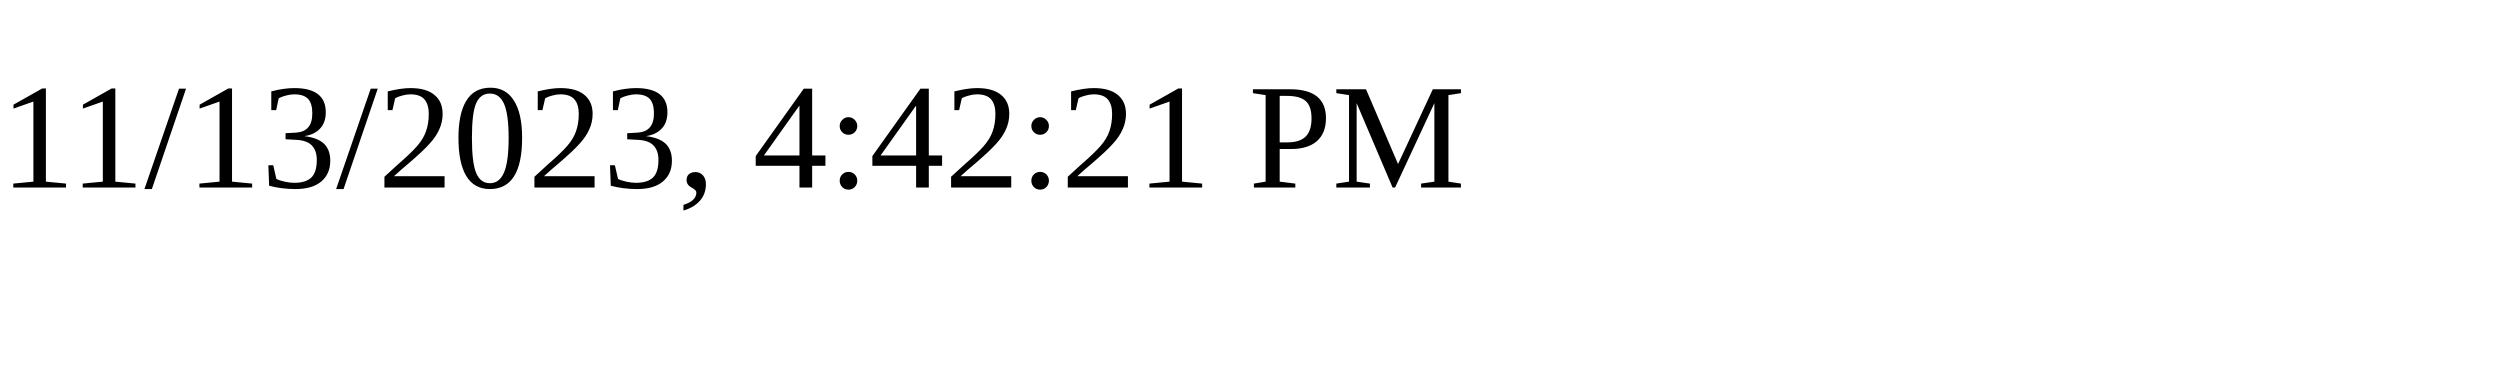
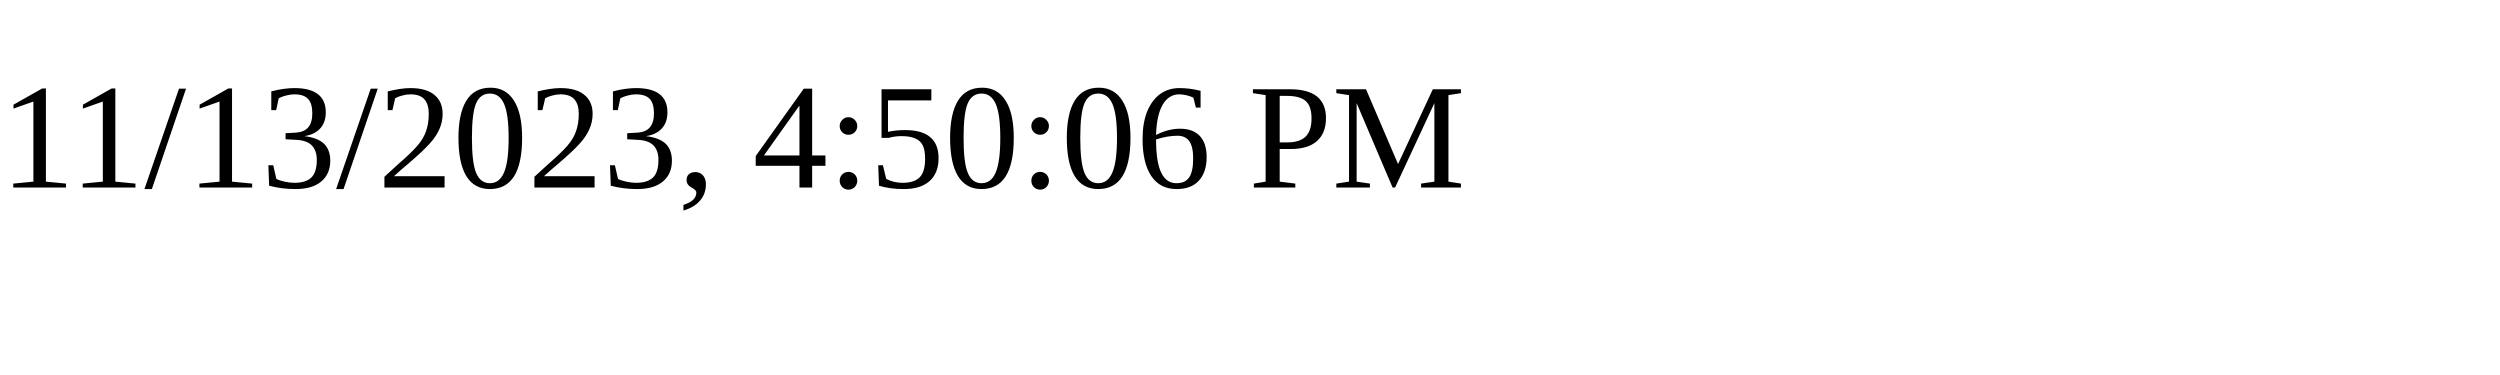
<svg xmlns="http://www.w3.org/2000/svg" height="30" width="200">
-   <text x="0" y="15">11/13/2023, 4:42:21 PM</text>
+   <text x="0" y="15">11/13/2023, 4:50:06 PM</text>
</svg>
